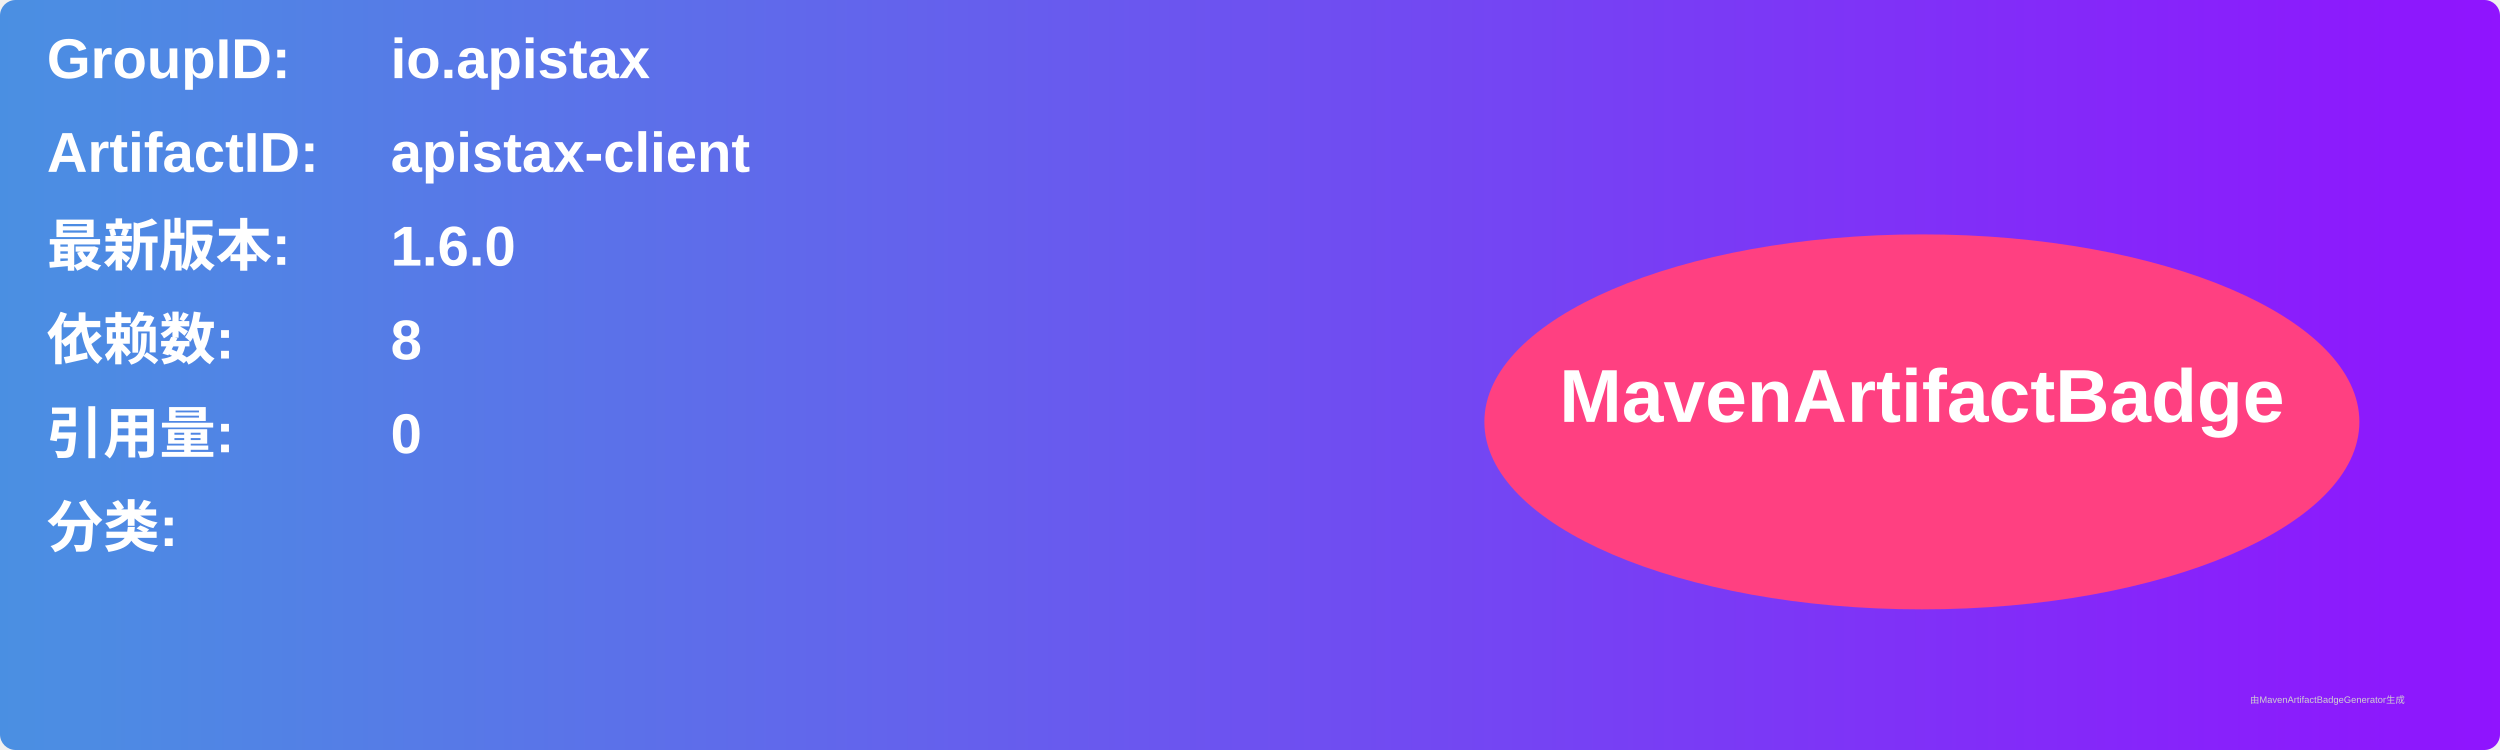
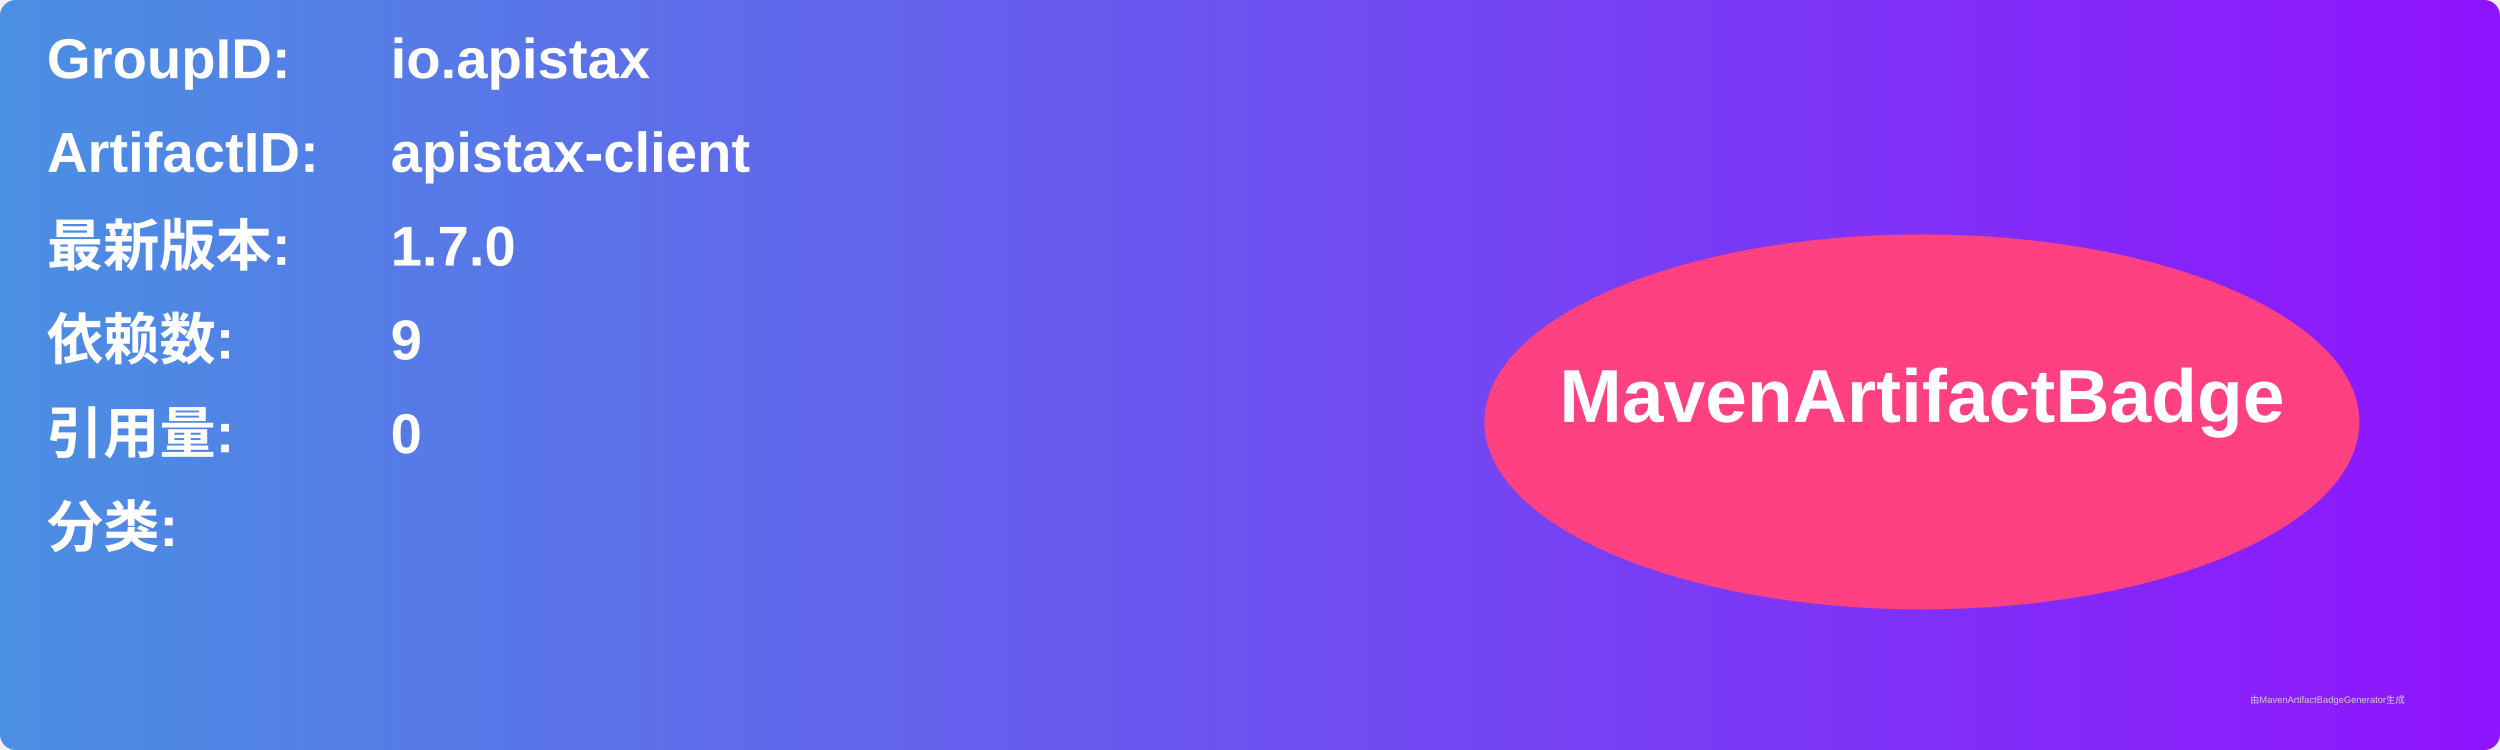
<svg xmlns="http://www.w3.org/2000/svg" width="800" height="240" viewBox="0 0 800 240">
  <linearGradient id="grad" x1="0%" y1="0%" x2="100%" y2="0%">
    <stop offset="0%" stop-color="#4a90e2" />
    <stop offset="100%" stop-color="#9013fe" />
  </linearGradient>
  <rect width="100%" height="100%" rx="5" ry="5" fill="url(#grad)" />
  <g transform="translate(15, 15)">
    <text x="0" y="10" font-family="Arial" font-size="18" fill="white" font-weight="bold" width="260">GroupID:</text>
    <text x="110" y="10" font-family="Arial" font-size="18" fill="white" font-weight="bold" width="460">io.apistax</text>
    <text x="0" y="40" font-family="Arial" font-size="18" fill="white" font-weight="bold" width="260">ArtifactID:</text>
    <text x="110" y="40" font-family="Arial" font-size="18" fill="white" font-weight="bold" width="460">apistax-client</text>
    <text x="0" y="70" font-family="Arial" font-size="18" fill="white" font-weight="bold">最新版本:</text>
    <text x="110" y="70" font-family="Arial" font-size="18" fill="white" font-weight="bold">
-       <tspan font-weight="bold">1.6.0</tspan>
+       <tspan font-weight="bold">1.7.0</tspan>
    </text>
    <text x="0" y="100" font-family="Arial" font-size="18" fill="white" font-weight="bold">依赖数: </text>
    <text x="110" y="100" font-family="Arial" font-size="18" fill="white">
-       <tspan font-weight="bold">8</tspan>
+       <tspan font-weight="bold">9</tspan>
    </text>
    <text x="0" y="130" font-family="Arial" font-size="18" fill="white" font-weight="bold">引用量: </text>
    <text x="110" y="130" font-family="Arial" font-size="18" fill="white">
      <tspan font-weight="bold">0</tspan>
    </text>
    <text x="0" y="160" font-family="Arial" font-size="18" fill="white" font-weight="bold">分类:</text>
    <text x="10" y="190" font-family="Arial" font-size="10" fill="white">
      <tspan font-weight="bold" />
    </text>
    <ellipse cx="600" cy="120" rx="140" ry="60" fill="#ff4081" />
    <text x="600" y="120" text-anchor="middle" font-family="Arial" font-size="24" fill="white" font-weight="bold">MavenArtifactBadge</text>
  </g>
  <text x="720" y="225" font-family="Arial" font-size="3" fill="#d0d0d0">由MavenArtifactBadgeGenerator生成</text>
</svg>
